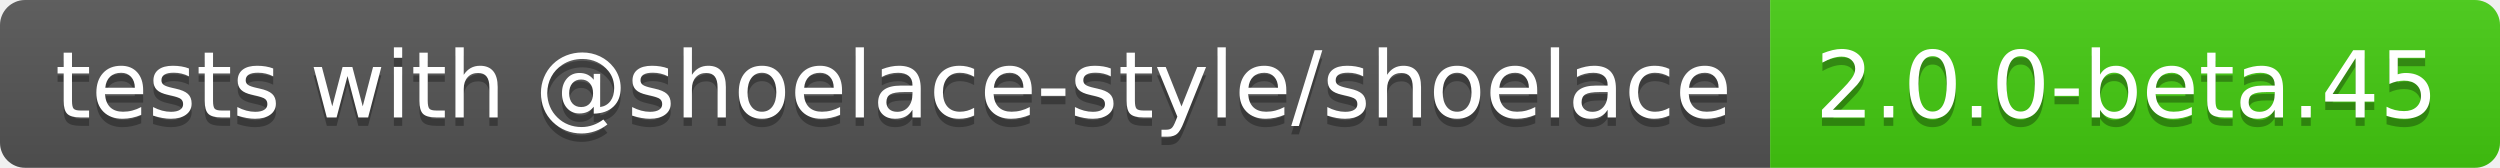
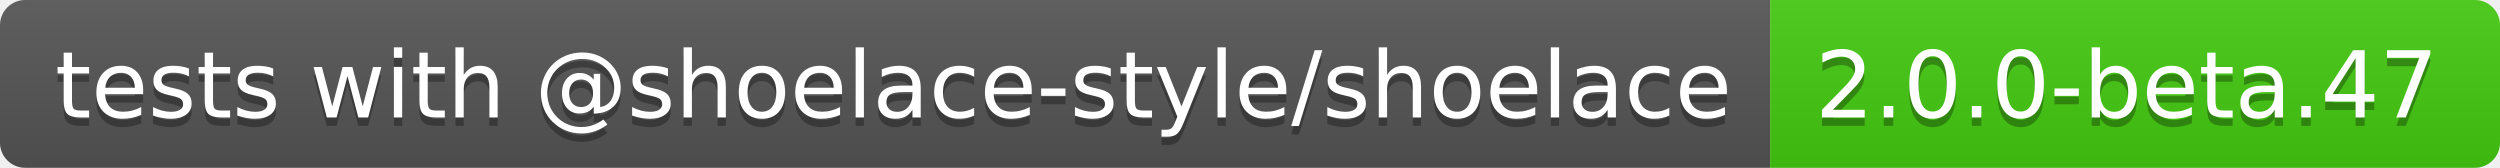
- <svg xmlns="http://www.w3.org/2000/svg" width="298" height="20" role="img" aria-label="tests with @shoelace-style/shoelace: 2.0.0-beta.45">
+ <svg xmlns="http://www.w3.org/2000/svg" width="298" height="20" role="img" aria-label="tests with @shoelace-style/shoelace: 2.0.0-beta.47">
  <linearGradient id="s" x2="0" y2="100%">
    <stop offset="0" stop-color="#bbb" stop-opacity=".1" />
    <stop offset="1" stop-opacity=".1" />
  </linearGradient>
  <clipPath id="r">
    <rect width="298" height="20" rx="3" fill="#fff" />
  </clipPath>
  <g clip-path="url(#r)">
    <rect width="211" height="20" fill="#555" />
    <rect x="211" width="87" height="20" fill="#4c1" />
    <rect width="298" height="20" fill="url(#s)" />
  </g>
  <g fill="#fff" text-anchor="middle" font-family="Verdana,Geneva,DejaVu Sans,sans-serif" text-rendering="geometricPrecision" font-size="110">
    <text aria-hidden="true" x="1065" y="150" fill="#010101" fill-opacity=".3" transform="scale(.1)" textLength="2010">tests with @shoelace-style/shoelace</text>
    <text x="1065" y="140" transform="scale(.1)" fill="#fff" textLength="2010">tests with @shoelace-style/shoelace</text>
-     <text aria-hidden="true" x="2535" y="150" fill="#010101" fill-opacity=".3" transform="scale(.1)" textLength="770">2.0.0-beta.45</text>
-     <text x="2535" y="140" transform="scale(.1)" fill="#fff" textLength="770">2.0.0-beta.45</text>
+     <text aria-hidden="true" x="2535" y="150" fill="#010101" fill-opacity=".3" transform="scale(.1)" textLength="770">2.0.0-beta.47</text>
+     <text x="2535" y="140" transform="scale(.1)" fill="#fff" textLength="770">2.0.0-beta.47</text>
  </g>
</svg>
